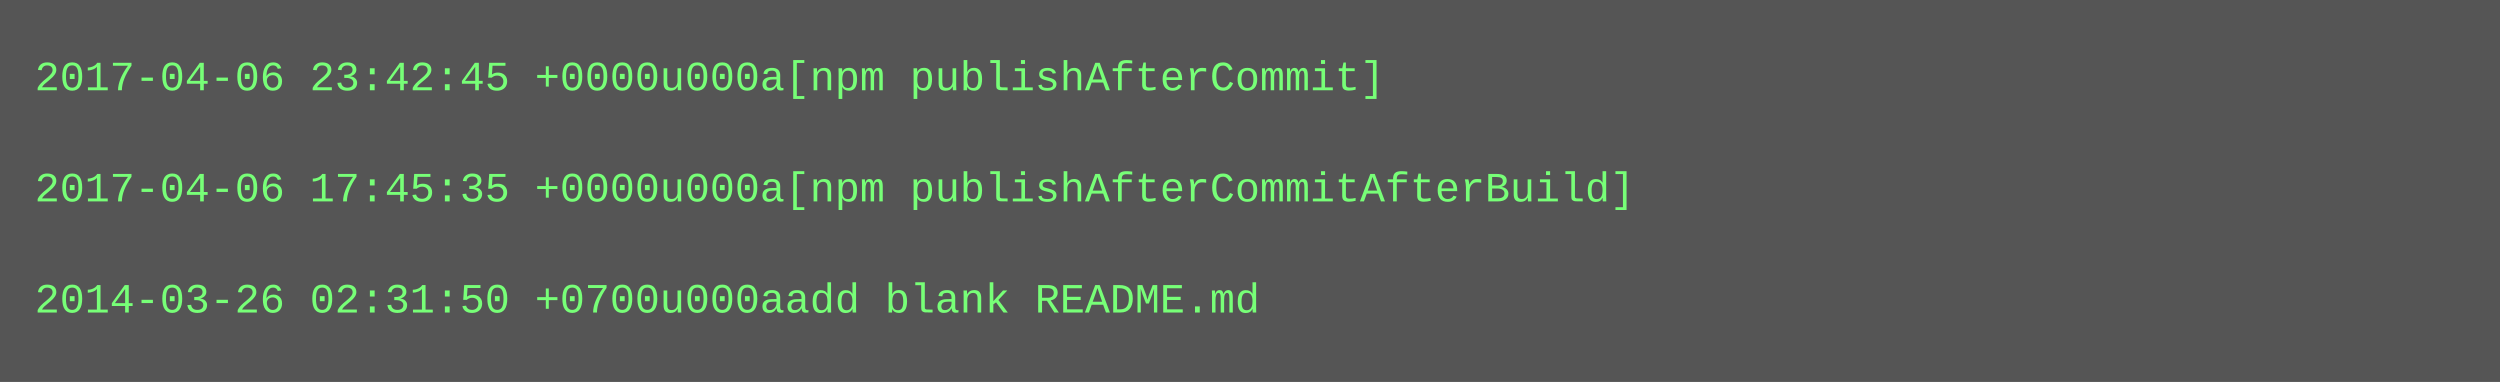
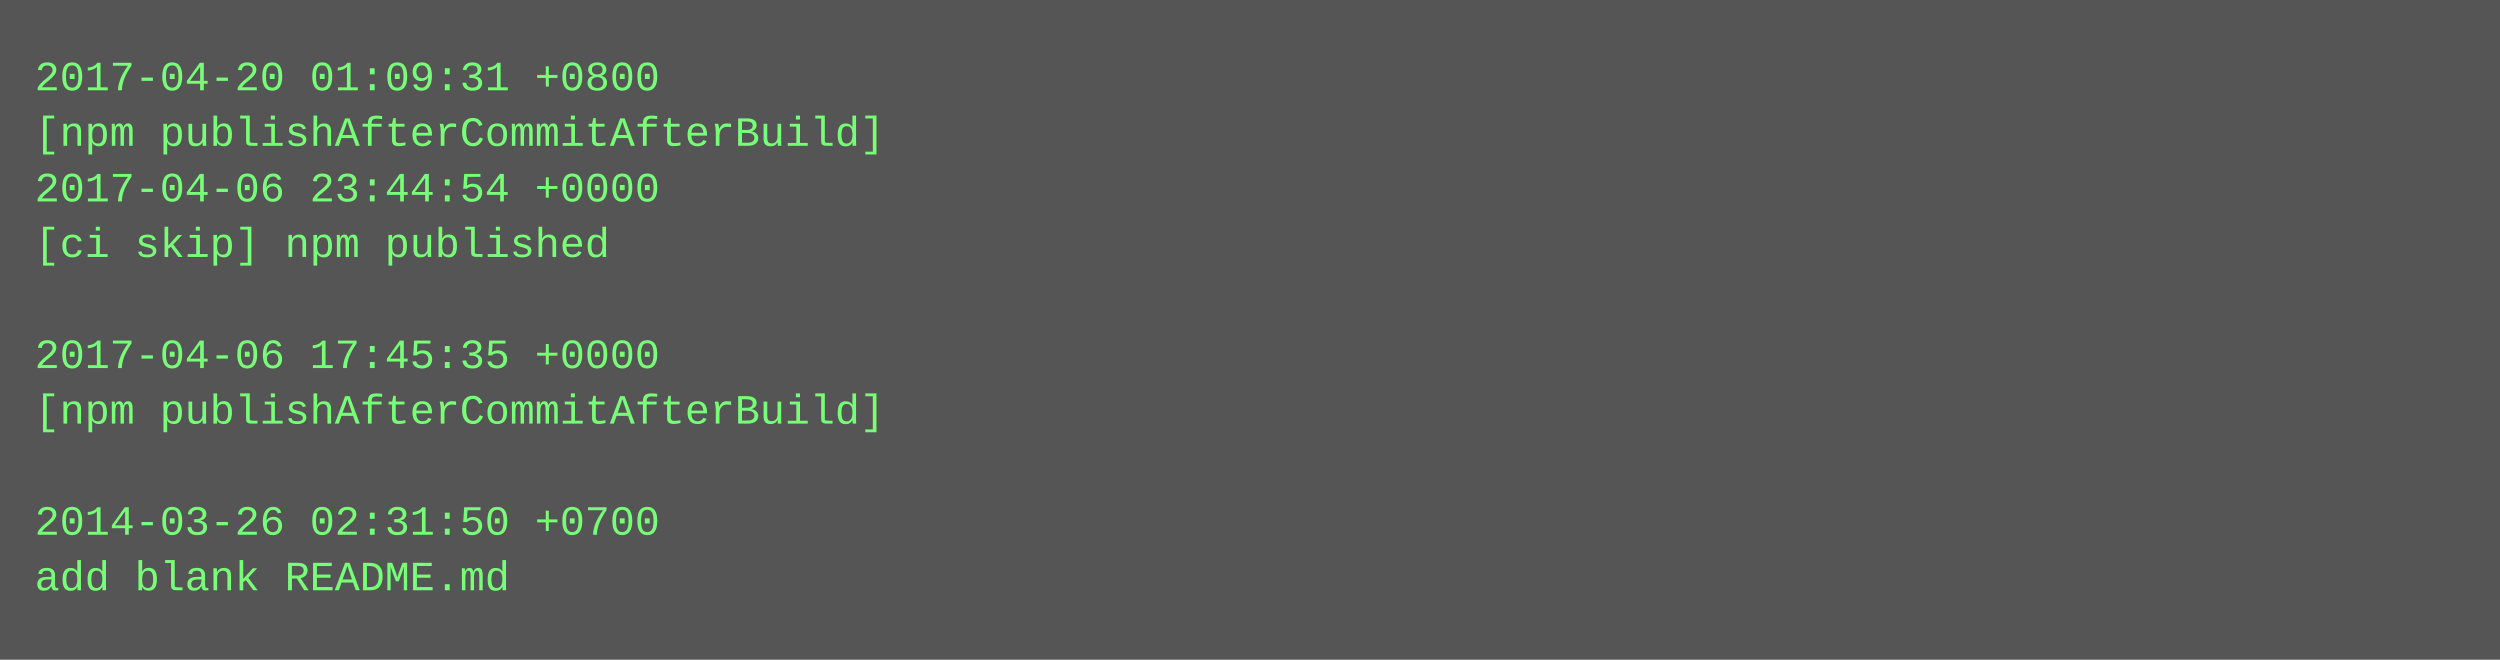
- <svg xmlns="http://www.w3.org/2000/svg" height="110" width="720">
-   <rect height="110" fill="#555" width="720" />
+ <svg xmlns="http://www.w3.org/2000/svg" height="190" width="720">
+   <rect height="190" fill="#555" width="720" />
  <text fill="#7f7" font-family="Courier New" font-size="12" xml:space="preserve">
-     <tspan x="10" y="26">2017-04-06 23:42:45 +0000u000a[npm publishAfterCommit]</tspan>
-     <tspan x="10" y="42" />
-     <tspan x="10" y="58">2017-04-06 17:45:35 +0000u000a[npm publishAfterCommitAfterBuild]</tspan>
-     <tspan x="10" y="74" />
-     <tspan x="10" y="90">2014-03-26 02:31:50 +0700u000aadd blank README.md</tspan>
+     <tspan x="10" y="26">2017-04-20 01:09:31 +0800</tspan>
+     <tspan x="10" y="42">[npm publishAfterCommitAfterBuild]</tspan>
+     <tspan x="10" y="58">2017-04-06 23:44:54 +0000</tspan>
+     <tspan x="10" y="74">[ci skip] npm published</tspan>
+     <tspan x="10" y="90" />
+     <tspan x="10" y="106">2017-04-06 17:45:35 +0000</tspan>
+     <tspan x="10" y="122">[npm publishAfterCommitAfterBuild]</tspan>
+     <tspan x="10" y="138" />
+     <tspan x="10" y="154">2014-03-26 02:31:50 +0700</tspan>
+     <tspan x="10" y="170">add blank README.md</tspan>
  </text>
</svg>
